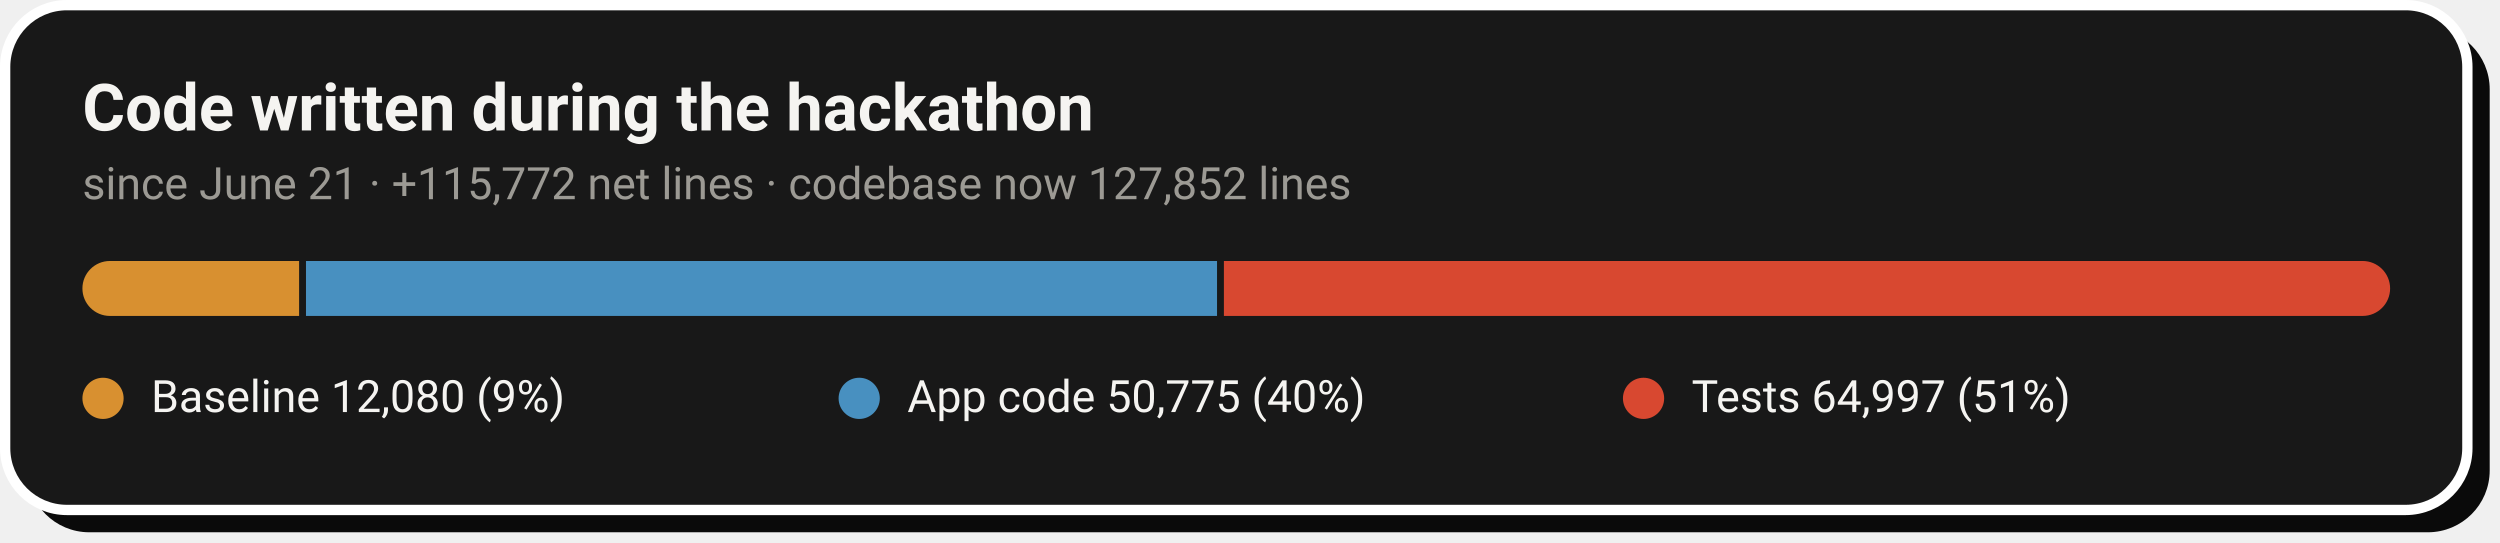
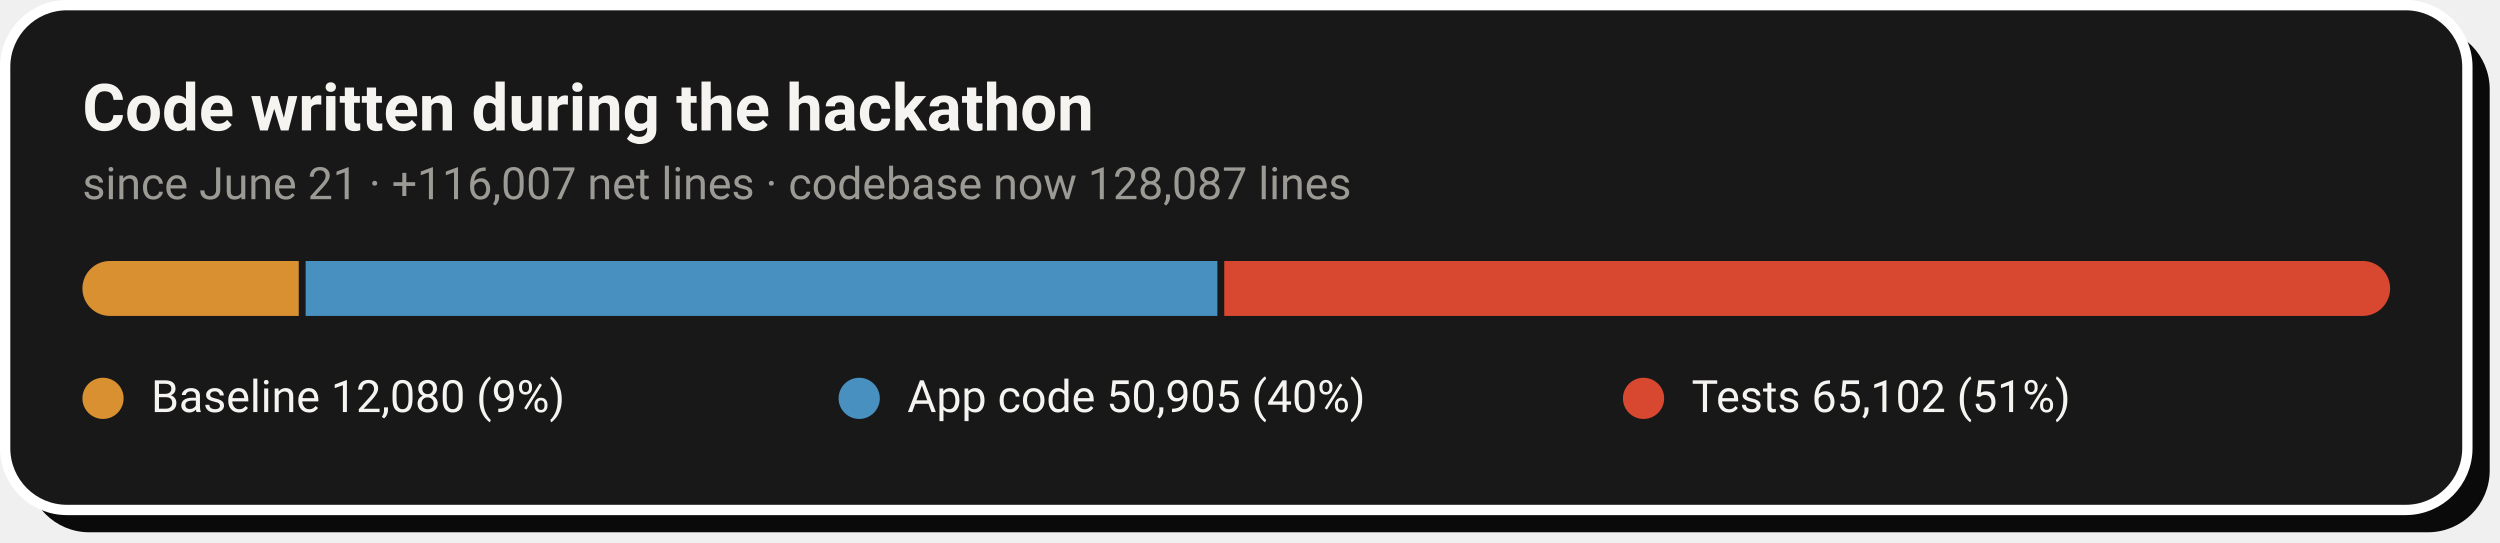
- <svg xmlns="http://www.w3.org/2000/svg" width="728" height="158" viewBox="0 0 728 158" role="img" aria-label="Code growth: 12,080 baseline lines, 50,775 application lines and 64,997 test lines added during the hackathon">
+ <svg xmlns="http://www.w3.org/2000/svg" width="728" height="158" viewBox="0 0 728 158" role="img" aria-label="Code growth: 12,080 baseline lines, 50,905 application lines and 65,102 test lines added during the hackathon">
  <rect x="8" y="8" width="717" height="147" rx="18" fill="#0A0A0A" />
  <rect x="1.5" y="1.5" width="717" height="147" rx="18" fill="#181818" stroke="#FFFFFF" stroke-width="3" />
  <text x="24" y="38" font-family="-apple-system,'Segoe UI',Roboto,Helvetica,Arial,sans-serif" font-size="19" font-weight="700" fill="#F5F4F1">Code written during the hackathon</text>
-   <text x="24" y="58" font-family="-apple-system,'Segoe UI',Roboto,Helvetica,Arial,sans-serif" font-size="13" fill="#9C9A94">since June 21 · +115,772 net lines · codebase now 127,852 lines</text>
+   <text x="24" y="58" font-family="-apple-system,'Segoe UI',Roboto,Helvetica,Arial,sans-serif" font-size="13" fill="#9C9A94">since June 21 · +116,007 net lines · codebase now 128,087 lines</text>
  <clipPath id="pill">
    <rect x="24" y="76" width="672" height="16" rx="8.0" />
  </clipPath>
  <g clip-path="url(#pill)">
-     <rect x="24.0" y="76" width="63.1" height="16" fill="#D89030" />
-     <rect x="89.1" y="76" width="265.3" height="16" fill="#4890C0" />
-     <rect x="356.4" y="76" width="339.6" height="16" fill="#D84830" />
+     <rect x="24.0" y="76" width="63.0" height="16" fill="#D89030" />
+     <rect x="89.0" y="76" width="265.5" height="16" fill="#4890C0" />
+     <rect x="356.5" y="76" width="339.5" height="16" fill="#D84830" />
  </g>
  <circle cx="30.0" cy="116" r="6" fill="#D89030" />
  <text x="44.0" y="120" font-family="-apple-system,'Segoe UI',Roboto,Helvetica,Arial,sans-serif" font-size="13" fill="#F5F4F1">Baseline  12,080 (9%)</text>
  <circle cx="250.2" cy="116" r="6" fill="#4890C0" />
-   <text x="264.2" y="120" font-family="-apple-system,'Segoe UI',Roboto,Helvetica,Arial,sans-serif" font-size="13" fill="#F5F4F1">App code  50,775 (40%)</text>
+   <text x="264.2" y="120" font-family="-apple-system,'Segoe UI',Roboto,Helvetica,Arial,sans-serif" font-size="13" fill="#F5F4F1">App code  50,905 (40%)</text>
  <circle cx="478.6" cy="116" r="6" fill="#D84830" />
-   <text x="492.6" y="120" font-family="-apple-system,'Segoe UI',Roboto,Helvetica,Arial,sans-serif" font-size="13" fill="#F5F4F1">Tests  64,997 (51%)</text>
+   <text x="492.6" y="120" font-family="-apple-system,'Segoe UI',Roboto,Helvetica,Arial,sans-serif" font-size="13" fill="#F5F4F1">Tests  65,102 (51%)</text>
</svg>
